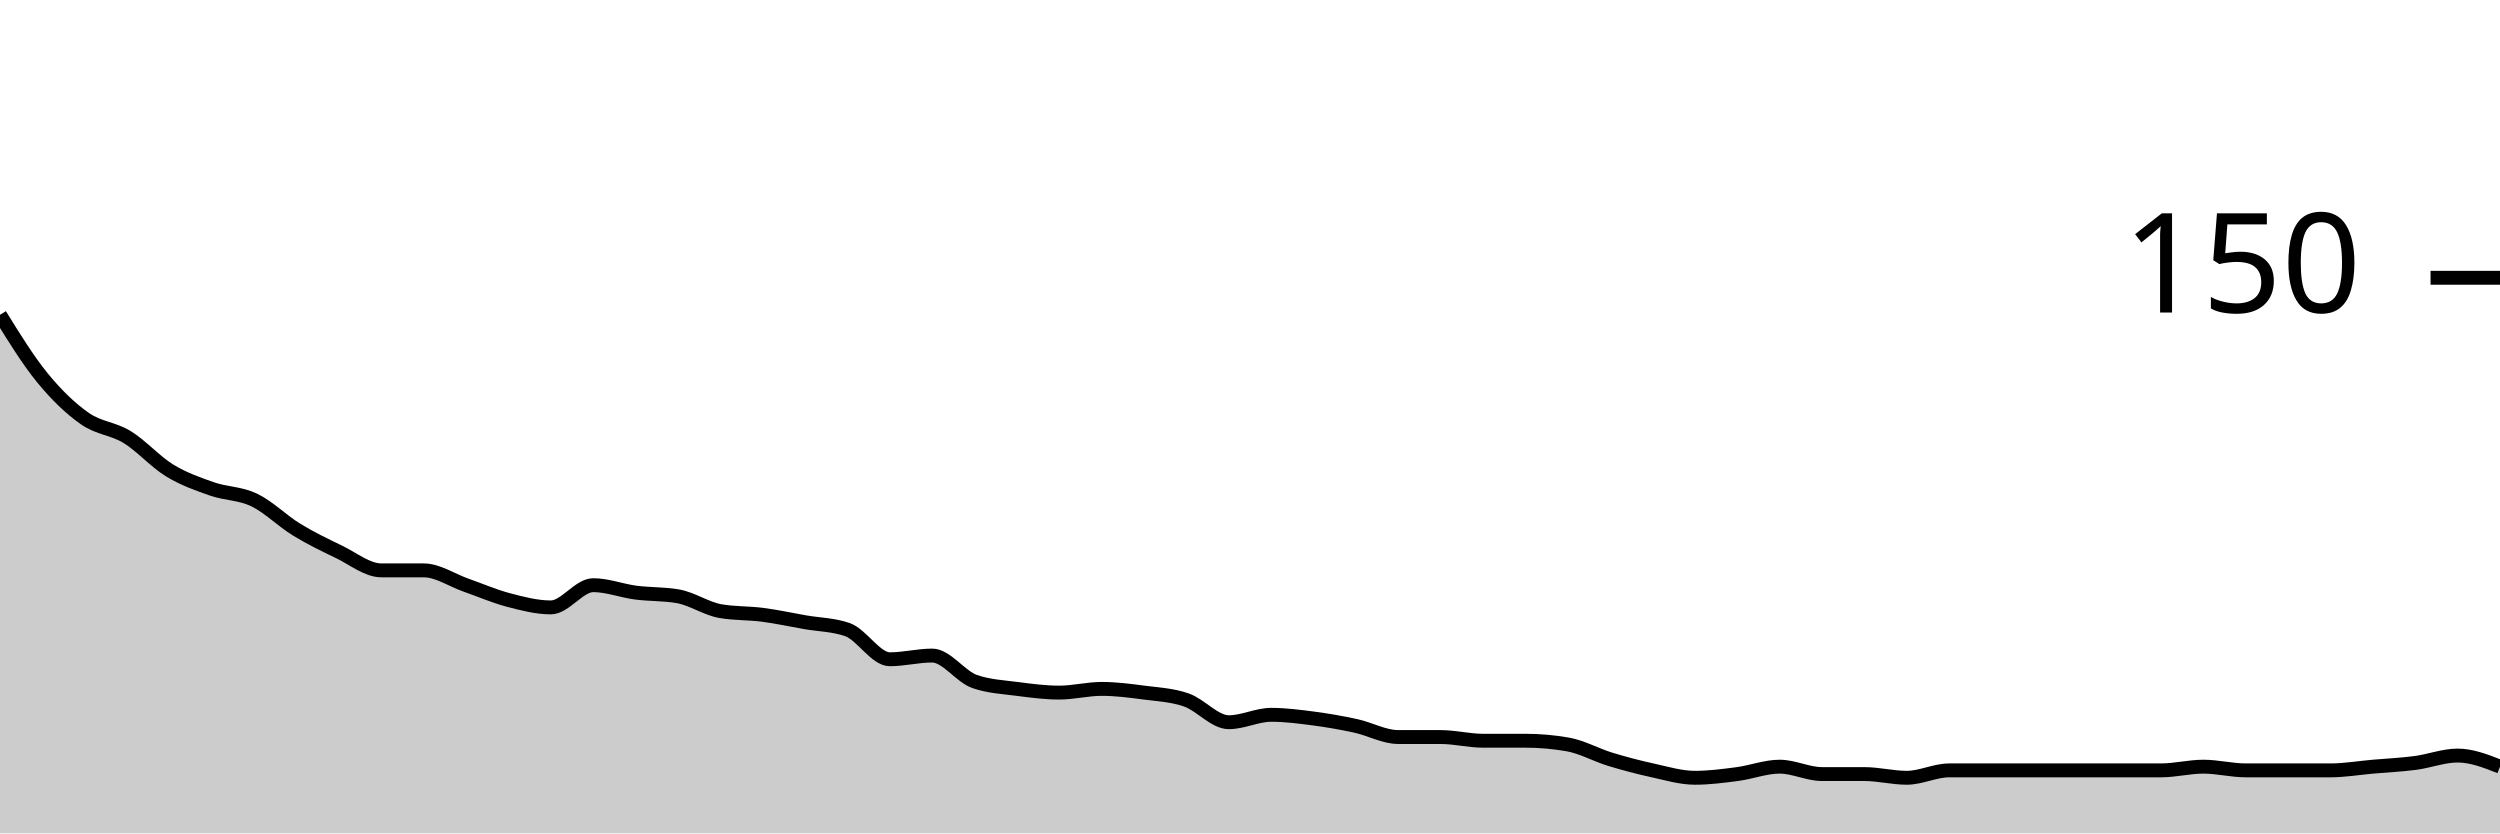
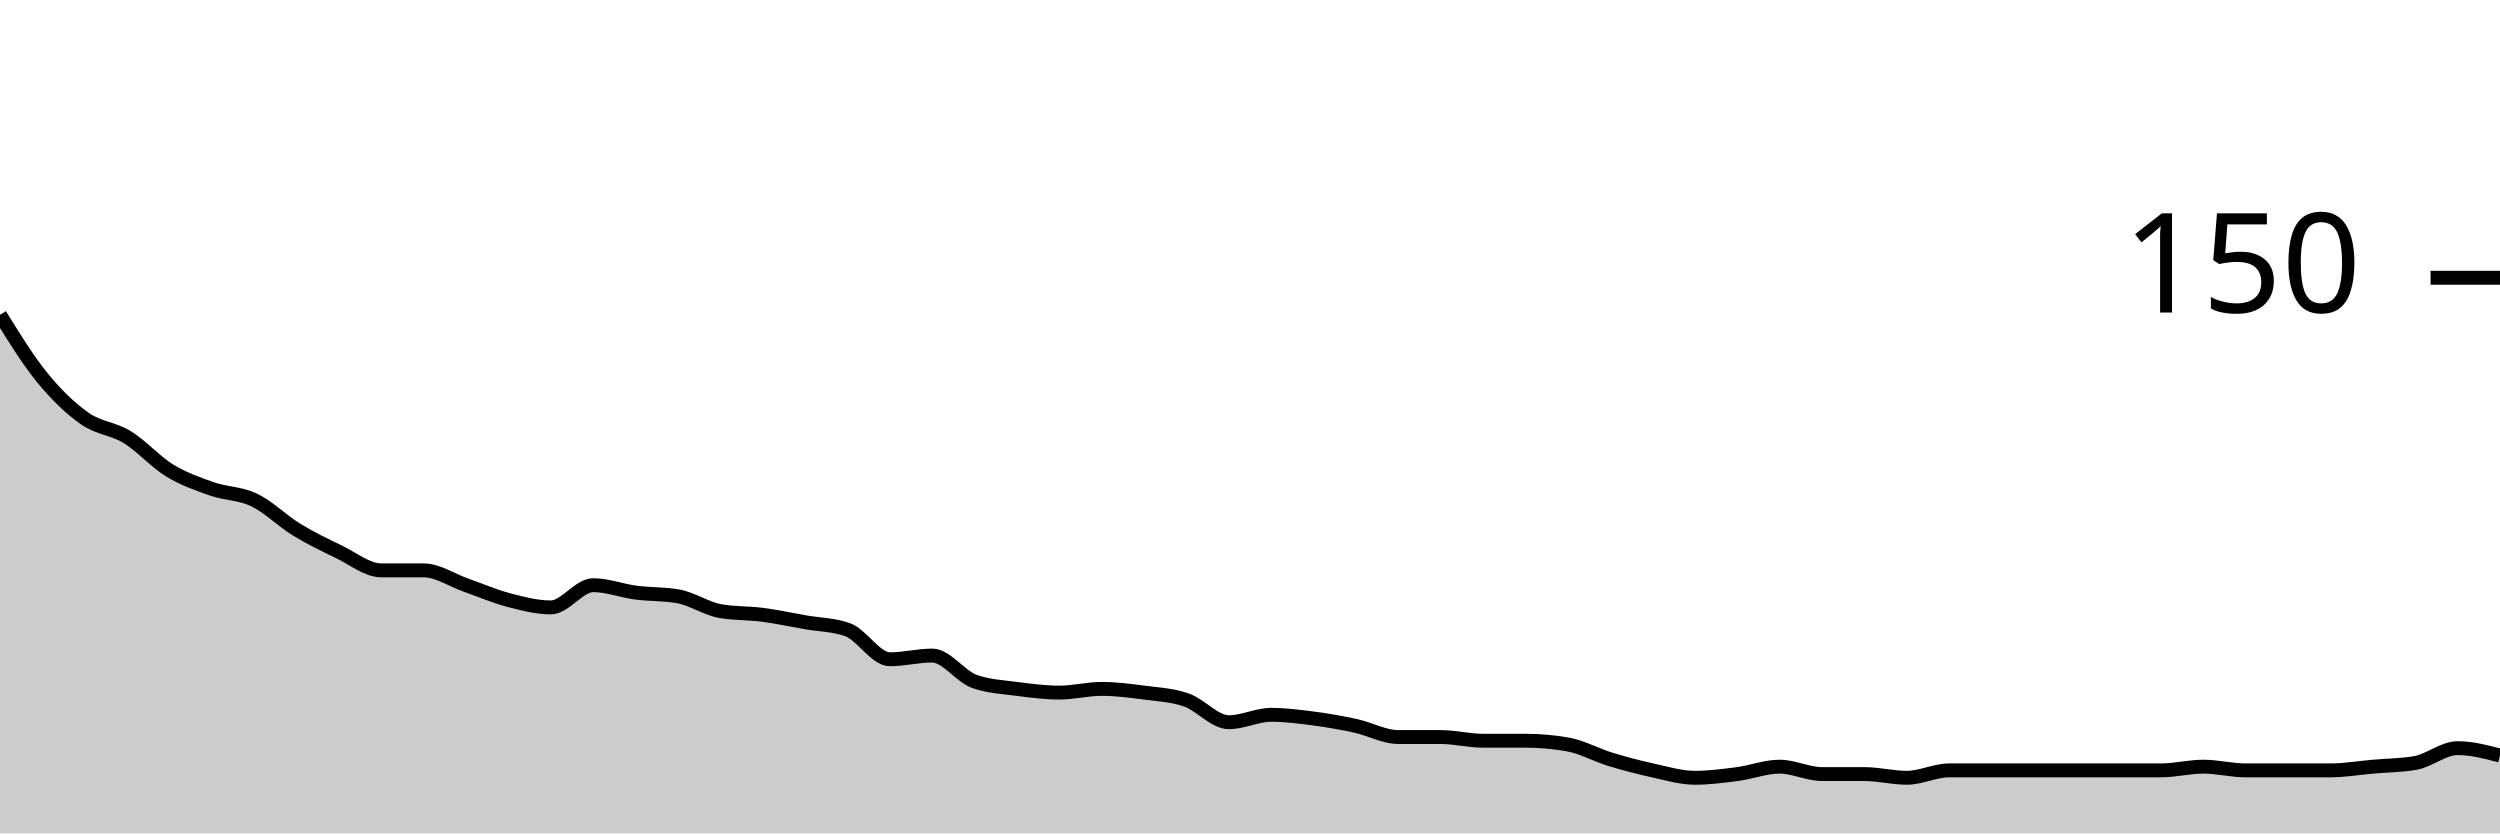
<svg xmlns="http://www.w3.org/2000/svg" viewBox="0 0 180 60">
  <g transform="translate(0,20)">
-     <path class="area" fill="rgba(0, 0, 0, 0.2)" d="M0,2.667C1.017,4.311,2.034,5.956,3.051,7.2C4.068,8.444,5.085,9.422,6.102,10.133C7.119,10.844,8.136,10.844,9.153,11.467C10.169,12.089,11.186,13.244,12.203,13.867C13.22,14.489,14.237,14.844,15.254,15.2C16.271,15.556,17.288,15.511,18.305,16C19.322,16.489,20.339,17.511,21.356,18.133C22.373,18.756,23.39,19.244,24.407,19.733C25.424,20.222,26.441,21.067,27.458,21.067C28.475,21.067,29.492,21.067,30.508,21.067C31.525,21.067,32.542,21.778,33.559,22.133C34.576,22.489,35.593,22.933,36.61,23.2C37.627,23.467,38.644,23.733,39.661,23.733C40.678,23.733,41.695,22.133,42.712,22.133C43.729,22.133,44.746,22.533,45.763,22.667C46.78,22.8,47.797,22.756,48.814,22.933C49.831,23.111,50.847,23.822,51.864,24C52.881,24.178,53.898,24.133,54.915,24.267C55.932,24.4,56.949,24.622,57.966,24.8C58.983,24.978,60,24.978,61.017,25.333C62.034,25.689,63.051,27.467,64.068,27.467C65.085,27.467,66.102,27.2,67.119,27.2C68.136,27.2,69.153,28.711,70.169,29.067C71.186,29.422,72.203,29.467,73.22,29.6C74.237,29.733,75.254,29.867,76.271,29.867C77.288,29.867,78.305,29.6,79.322,29.6C80.339,29.6,81.356,29.733,82.373,29.867C83.39,30,84.407,30.044,85.424,30.4C86.441,30.756,87.458,32,88.475,32C89.492,32,90.508,31.467,91.525,31.467C92.542,31.467,93.559,31.6,94.576,31.733C95.593,31.867,96.61,32.044,97.627,32.267C98.644,32.489,99.661,33.067,100.678,33.067C101.695,33.067,102.712,33.067,103.729,33.067C104.746,33.067,105.763,33.333,106.78,33.333C107.797,33.333,108.814,33.333,109.831,33.333C110.847,33.333,111.864,33.422,112.881,33.6C113.898,33.778,114.915,34.356,115.932,34.667C116.949,34.978,117.966,35.244,118.983,35.467C120,35.689,121.017,36,122.034,36C123.051,36,124.068,35.867,125.085,35.733C126.102,35.6,127.119,35.2,128.136,35.2C129.153,35.2,130.169,35.733,131.186,35.733C132.203,35.733,133.22,35.733,134.237,35.733C135.254,35.733,136.271,36,137.288,36C138.305,36,139.322,35.467,140.339,35.467C141.356,35.467,142.373,35.467,143.39,35.467C144.407,35.467,145.424,35.467,146.441,35.467C147.458,35.467,148.475,35.467,149.492,35.467C150.508,35.467,151.525,35.467,152.542,35.467C153.559,35.467,154.576,35.467,155.593,35.467C156.61,35.467,157.627,35.2,158.644,35.2C159.661,35.2,160.678,35.467,161.695,35.467C162.712,35.467,163.729,35.467,164.746,35.467C165.763,35.467,166.78,35.467,167.797,35.467C168.814,35.467,169.831,35.289,170.847,35.2C171.864,35.111,172.881,35.067,173.898,34.933C174.915,34.8,175.932,34.4,176.949,34.4C177.966,34.4,178.983,34.8,180,35.2L180,40C178.983,40,177.966,40,176.949,40C175.932,40,174.915,40,173.898,40C172.881,40,171.864,40,170.847,40C169.831,40,168.814,40,167.797,40C166.78,40,165.763,40,164.746,40C163.729,40,162.712,40,161.695,40C160.678,40,159.661,40,158.644,40C157.627,40,156.61,40,155.593,40C154.576,40,153.559,40,152.542,40C151.525,40,150.508,40,149.492,40C148.475,40,147.458,40,146.441,40C145.424,40,144.407,40,143.39,40C142.373,40,141.356,40,140.339,40C139.322,40,138.305,40,137.288,40C136.271,40,135.254,40,134.237,40C133.22,40,132.203,40,131.186,40C130.169,40,129.153,40,128.136,40C127.119,40,126.102,40,125.085,40C124.068,40,123.051,40,122.034,40C121.017,40,120,40,118.983,40C117.966,40,116.949,40,115.932,40C114.915,40,113.898,40,112.881,40C111.864,40,110.847,40,109.831,40C108.814,40,107.797,40,106.78,40C105.763,40,104.746,40,103.729,40C102.712,40,101.695,40,100.678,40C99.661,40,98.644,40,97.627,40C96.61,40,95.593,40,94.576,40C93.559,40,92.542,40,91.525,40C90.508,40,89.492,40,88.475,40C87.458,40,86.441,40,85.424,40C84.407,40,83.39,40,82.373,40C81.356,40,80.339,40,79.322,40C78.305,40,77.288,40,76.271,40C75.254,40,74.237,40,73.22,40C72.203,40,71.186,40,70.169,40C69.153,40,68.136,40,67.119,40C66.102,40,65.085,40,64.068,40C63.051,40,62.034,40,61.017,40C60,40,58.983,40,57.966,40C56.949,40,55.932,40,54.915,40C53.898,40,52.881,40,51.864,40C50.847,40,49.831,40,48.814,40C47.797,40,46.78,40,45.763,40C44.746,40,43.729,40,42.712,40C41.695,40,40.678,40,39.661,40C38.644,40,37.627,40,36.61,40C35.593,40,34.576,40,33.559,40C32.542,40,31.525,40,30.508,40C29.492,40,28.475,40,27.458,40C26.441,40,25.424,40,24.407,40C23.39,40,22.373,40,21.356,40C20.339,40,19.322,40,18.305,40C17.288,40,16.271,40,15.254,40C14.237,40,13.22,40,12.203,40C11.186,40,10.169,40,9.153,40C8.136,40,7.119,40,6.102,40C5.085,40,4.068,40,3.051,40C2.034,40,1.017,40,0,40Z" />
-     <path class="line" stroke="black" fill="none" d="M0,2.667C1.017,4.311,2.034,5.956,3.051,7.2C4.068,8.444,5.085,9.422,6.102,10.133C7.119,10.844,8.136,10.844,9.153,11.467C10.169,12.089,11.186,13.244,12.203,13.867C13.22,14.489,14.237,14.844,15.254,15.2C16.271,15.556,17.288,15.511,18.305,16C19.322,16.489,20.339,17.511,21.356,18.133C22.373,18.756,23.39,19.244,24.407,19.733C25.424,20.222,26.441,21.067,27.458,21.067C28.475,21.067,29.492,21.067,30.508,21.067C31.525,21.067,32.542,21.778,33.559,22.133C34.576,22.489,35.593,22.933,36.61,23.2C37.627,23.467,38.644,23.733,39.661,23.733C40.678,23.733,41.695,22.133,42.712,22.133C43.729,22.133,44.746,22.533,45.763,22.667C46.78,22.8,47.797,22.756,48.814,22.933C49.831,23.111,50.847,23.822,51.864,24C52.881,24.178,53.898,24.133,54.915,24.267C55.932,24.4,56.949,24.622,57.966,24.8C58.983,24.978,60,24.978,61.017,25.333C62.034,25.689,63.051,27.467,64.068,27.467C65.085,27.467,66.102,27.2,67.119,27.2C68.136,27.2,69.153,28.711,70.169,29.067C71.186,29.422,72.203,29.467,73.22,29.6C74.237,29.733,75.254,29.867,76.271,29.867C77.288,29.867,78.305,29.6,79.322,29.6C80.339,29.6,81.356,29.733,82.373,29.867C83.39,30,84.407,30.044,85.424,30.4C86.441,30.756,87.458,32,88.475,32C89.492,32,90.508,31.467,91.525,31.467C92.542,31.467,93.559,31.6,94.576,31.733C95.593,31.867,96.61,32.044,97.627,32.267C98.644,32.489,99.661,33.067,100.678,33.067C101.695,33.067,102.712,33.067,103.729,33.067C104.746,33.067,105.763,33.333,106.78,33.333C107.797,33.333,108.814,33.333,109.831,33.333C110.847,33.333,111.864,33.422,112.881,33.6C113.898,33.778,114.915,34.356,115.932,34.667C116.949,34.978,117.966,35.244,118.983,35.467C120,35.689,121.017,36,122.034,36C123.051,36,124.068,35.867,125.085,35.733C126.102,35.6,127.119,35.2,128.136,35.2C129.153,35.2,130.169,35.733,131.186,35.733C132.203,35.733,133.22,35.733,134.237,35.733C135.254,35.733,136.271,36,137.288,36C138.305,36,139.322,35.467,140.339,35.467C141.356,35.467,142.373,35.467,143.39,35.467C144.407,35.467,145.424,35.467,146.441,35.467C147.458,35.467,148.475,35.467,149.492,35.467C150.508,35.467,151.525,35.467,152.542,35.467C153.559,35.467,154.576,35.467,155.593,35.467C156.61,35.467,157.627,35.2,158.644,35.2C159.661,35.2,160.678,35.467,161.695,35.467C162.712,35.467,163.729,35.467,164.746,35.467C165.763,35.467,166.78,35.467,167.797,35.467C168.814,35.467,169.831,35.289,170.847,35.2C171.864,35.111,172.881,35.067,173.898,34.933C174.915,34.8,175.932,34.4,176.949,34.4C177.966,34.4,178.983,34.8,180,35.2" />
+     <path class="area" fill="rgba(0, 0, 0, 0.2)" d="M0,2.667C1.017,4.311,2.034,5.956,3.051,7.2C4.068,8.444,5.085,9.422,6.102,10.133C7.119,10.844,8.136,10.844,9.153,11.467C10.169,12.089,11.186,13.244,12.203,13.867C13.22,14.489,14.237,14.844,15.254,15.2C16.271,15.556,17.288,15.511,18.305,16C19.322,16.489,20.339,17.511,21.356,18.133C22.373,18.756,23.39,19.244,24.407,19.733C25.424,20.222,26.441,21.067,27.458,21.067C28.475,21.067,29.492,21.067,30.508,21.067C31.525,21.067,32.542,21.778,33.559,22.133C34.576,22.489,35.593,22.933,36.61,23.2C37.627,23.467,38.644,23.733,39.661,23.733C40.678,23.733,41.695,22.133,42.712,22.133C43.729,22.133,44.746,22.533,45.763,22.667C46.78,22.8,47.797,22.756,48.814,22.933C49.831,23.111,50.847,23.822,51.864,24C52.881,24.178,53.898,24.133,54.915,24.267C55.932,24.4,56.949,24.622,57.966,24.8C58.983,24.978,60,24.978,61.017,25.333C62.034,25.689,63.051,27.467,64.068,27.467C65.085,27.467,66.102,27.2,67.119,27.2C68.136,27.2,69.153,28.711,70.169,29.067C71.186,29.422,72.203,29.467,73.22,29.6C74.237,29.733,75.254,29.867,76.271,29.867C77.288,29.867,78.305,29.6,79.322,29.6C80.339,29.6,81.356,29.733,82.373,29.867C83.39,30,84.407,30.044,85.424,30.4C86.441,30.756,87.458,32,88.475,32C89.492,32,90.508,31.467,91.525,31.467C92.542,31.467,93.559,31.6,94.576,31.733C95.593,31.867,96.61,32.044,97.627,32.267C98.644,32.489,99.661,33.067,100.678,33.067C101.695,33.067,102.712,33.067,103.729,33.067C104.746,33.067,105.763,33.333,106.78,33.333C107.797,33.333,108.814,33.333,109.831,33.333C110.847,33.333,111.864,33.422,112.881,33.6C113.898,33.778,114.915,34.356,115.932,34.667C116.949,34.978,117.966,35.244,118.983,35.467C120,35.689,121.017,36,122.034,36C123.051,36,124.068,35.867,125.085,35.733C126.102,35.6,127.119,35.2,128.136,35.2C129.153,35.2,130.169,35.733,131.186,35.733C132.203,35.733,133.22,35.733,134.237,35.733C135.254,35.733,136.271,36,137.288,36C138.305,36,139.322,35.467,140.339,35.467C141.356,35.467,142.373,35.467,143.39,35.467C144.407,35.467,145.424,35.467,146.441,35.467C147.458,35.467,148.475,35.467,149.492,35.467C150.508,35.467,151.525,35.467,152.542,35.467C153.559,35.467,154.576,35.467,155.593,35.467C156.61,35.467,157.627,35.2,158.644,35.2C159.661,35.2,160.678,35.467,161.695,35.467C162.712,35.467,163.729,35.467,164.746,35.467C165.763,35.467,166.78,35.467,167.797,35.467C168.814,35.467,169.831,35.289,170.847,35.2C171.864,35.111,172.881,35.111,173.898,34.933C174.915,34.756,175.932,33.867,176.949,33.867C177.966,33.867,178.983,34.133,180,34.4L180,40C178.983,40,177.966,40,176.949,40C175.932,40,174.915,40,173.898,40C172.881,40,171.864,40,170.847,40C169.831,40,168.814,40,167.797,40C166.78,40,165.763,40,164.746,40C163.729,40,162.712,40,161.695,40C160.678,40,159.661,40,158.644,40C157.627,40,156.61,40,155.593,40C154.576,40,153.559,40,152.542,40C151.525,40,150.508,40,149.492,40C148.475,40,147.458,40,146.441,40C145.424,40,144.407,40,143.39,40C142.373,40,141.356,40,140.339,40C139.322,40,138.305,40,137.288,40C136.271,40,135.254,40,134.237,40C133.22,40,132.203,40,131.186,40C130.169,40,129.153,40,128.136,40C127.119,40,126.102,40,125.085,40C124.068,40,123.051,40,122.034,40C121.017,40,120,40,118.983,40C117.966,40,116.949,40,115.932,40C114.915,40,113.898,40,112.881,40C111.864,40,110.847,40,109.831,40C108.814,40,107.797,40,106.78,40C105.763,40,104.746,40,103.729,40C102.712,40,101.695,40,100.678,40C99.661,40,98.644,40,97.627,40C96.61,40,95.593,40,94.576,40C93.559,40,92.542,40,91.525,40C90.508,40,89.492,40,88.475,40C87.458,40,86.441,40,85.424,40C84.407,40,83.39,40,82.373,40C81.356,40,80.339,40,79.322,40C78.305,40,77.288,40,76.271,40C75.254,40,74.237,40,73.22,40C72.203,40,71.186,40,70.169,40C69.153,40,68.136,40,67.119,40C66.102,40,65.085,40,64.068,40C63.051,40,62.034,40,61.017,40C60,40,58.983,40,57.966,40C56.949,40,55.932,40,54.915,40C53.898,40,52.881,40,51.864,40C50.847,40,49.831,40,48.814,40C47.797,40,46.78,40,45.763,40C44.746,40,43.729,40,42.712,40C41.695,40,40.678,40,39.661,40C38.644,40,37.627,40,36.61,40C35.593,40,34.576,40,33.559,40C32.542,40,31.525,40,30.508,40C29.492,40,28.475,40,27.458,40C26.441,40,25.424,40,24.407,40C23.39,40,22.373,40,21.356,40C20.339,40,19.322,40,18.305,40C17.288,40,16.271,40,15.254,40C14.237,40,13.22,40,12.203,40C11.186,40,10.169,40,9.153,40C8.136,40,7.119,40,6.102,40C5.085,40,4.068,40,3.051,40C2.034,40,1.017,40,0,40Z" />
+     <path class="line" stroke="black" fill="none" d="M0,2.667C1.017,4.311,2.034,5.956,3.051,7.2C4.068,8.444,5.085,9.422,6.102,10.133C7.119,10.844,8.136,10.844,9.153,11.467C10.169,12.089,11.186,13.244,12.203,13.867C13.22,14.489,14.237,14.844,15.254,15.2C16.271,15.556,17.288,15.511,18.305,16C19.322,16.489,20.339,17.511,21.356,18.133C22.373,18.756,23.39,19.244,24.407,19.733C25.424,20.222,26.441,21.067,27.458,21.067C28.475,21.067,29.492,21.067,30.508,21.067C31.525,21.067,32.542,21.778,33.559,22.133C34.576,22.489,35.593,22.933,36.61,23.2C37.627,23.467,38.644,23.733,39.661,23.733C40.678,23.733,41.695,22.133,42.712,22.133C43.729,22.133,44.746,22.533,45.763,22.667C46.78,22.8,47.797,22.756,48.814,22.933C49.831,23.111,50.847,23.822,51.864,24C52.881,24.178,53.898,24.133,54.915,24.267C55.932,24.4,56.949,24.622,57.966,24.8C58.983,24.978,60,24.978,61.017,25.333C62.034,25.689,63.051,27.467,64.068,27.467C65.085,27.467,66.102,27.2,67.119,27.2C68.136,27.2,69.153,28.711,70.169,29.067C71.186,29.422,72.203,29.467,73.22,29.6C74.237,29.733,75.254,29.867,76.271,29.867C77.288,29.867,78.305,29.6,79.322,29.6C80.339,29.6,81.356,29.733,82.373,29.867C83.39,30,84.407,30.044,85.424,30.4C86.441,30.756,87.458,32,88.475,32C89.492,32,90.508,31.467,91.525,31.467C92.542,31.467,93.559,31.6,94.576,31.733C95.593,31.867,96.61,32.044,97.627,32.267C98.644,32.489,99.661,33.067,100.678,33.067C101.695,33.067,102.712,33.067,103.729,33.067C104.746,33.067,105.763,33.333,106.78,33.333C107.797,33.333,108.814,33.333,109.831,33.333C110.847,33.333,111.864,33.422,112.881,33.6C113.898,33.778,114.915,34.356,115.932,34.667C116.949,34.978,117.966,35.244,118.983,35.467C120,35.689,121.017,36,122.034,36C123.051,36,124.068,35.867,125.085,35.733C126.102,35.6,127.119,35.2,128.136,35.2C129.153,35.2,130.169,35.733,131.186,35.733C132.203,35.733,133.22,35.733,134.237,35.733C135.254,35.733,136.271,36,137.288,36C138.305,36,139.322,35.467,140.339,35.467C141.356,35.467,142.373,35.467,143.39,35.467C144.407,35.467,145.424,35.467,146.441,35.467C147.458,35.467,148.475,35.467,149.492,35.467C150.508,35.467,151.525,35.467,152.542,35.467C153.559,35.467,154.576,35.467,155.593,35.467C156.61,35.467,157.627,35.2,158.644,35.2C159.661,35.2,160.678,35.467,161.695,35.467C162.712,35.467,163.729,35.467,164.746,35.467C165.763,35.467,166.78,35.467,167.797,35.467C168.814,35.467,169.831,35.289,170.847,35.2C171.864,35.111,172.881,35.111,173.898,34.933C174.915,34.756,175.932,33.867,176.949,33.867C177.966,33.867,178.983,34.133,180,34.4" />
    <path class="axis-ceiling" stroke-width="1" stroke="black" fill="none" d="M175,0L180,0" />
    <text class="axis-ceiling-label" font-family="sans-serif" text-anchor="end" font-size="10px" x="170" y="2.5">150</text>
  </g>
</svg>
